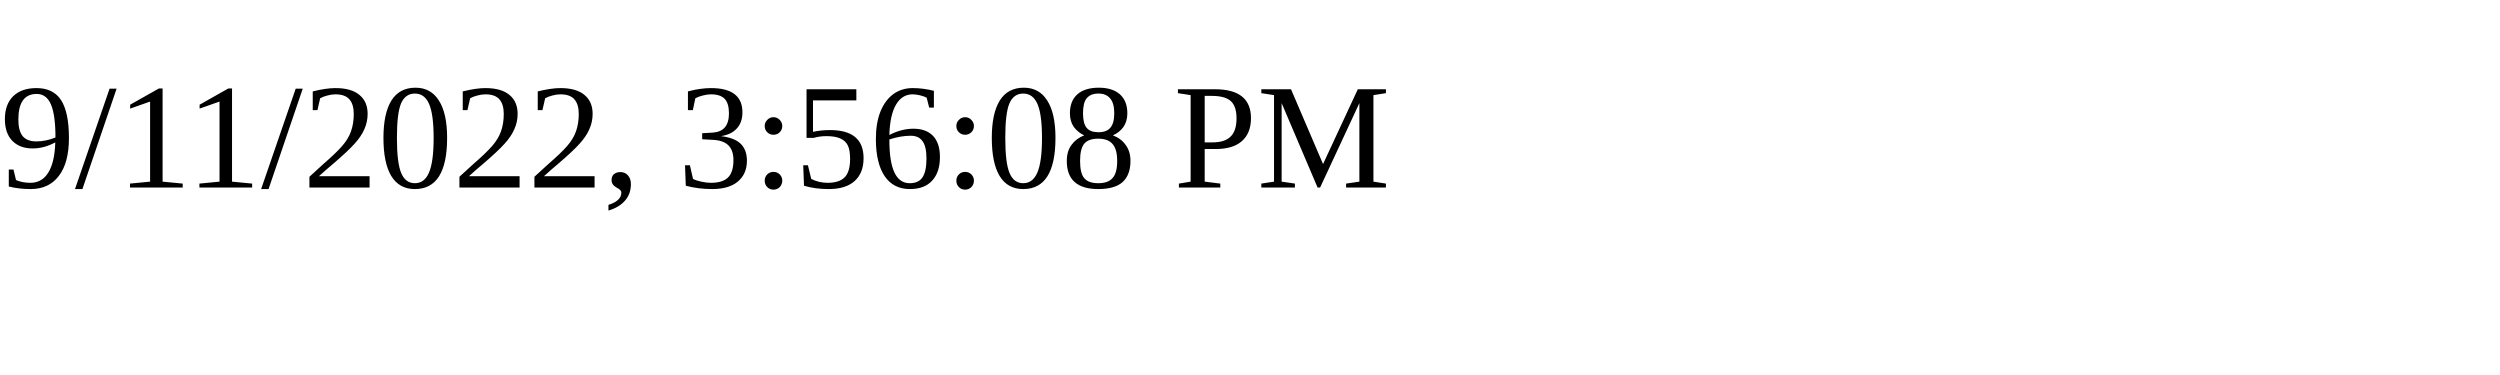
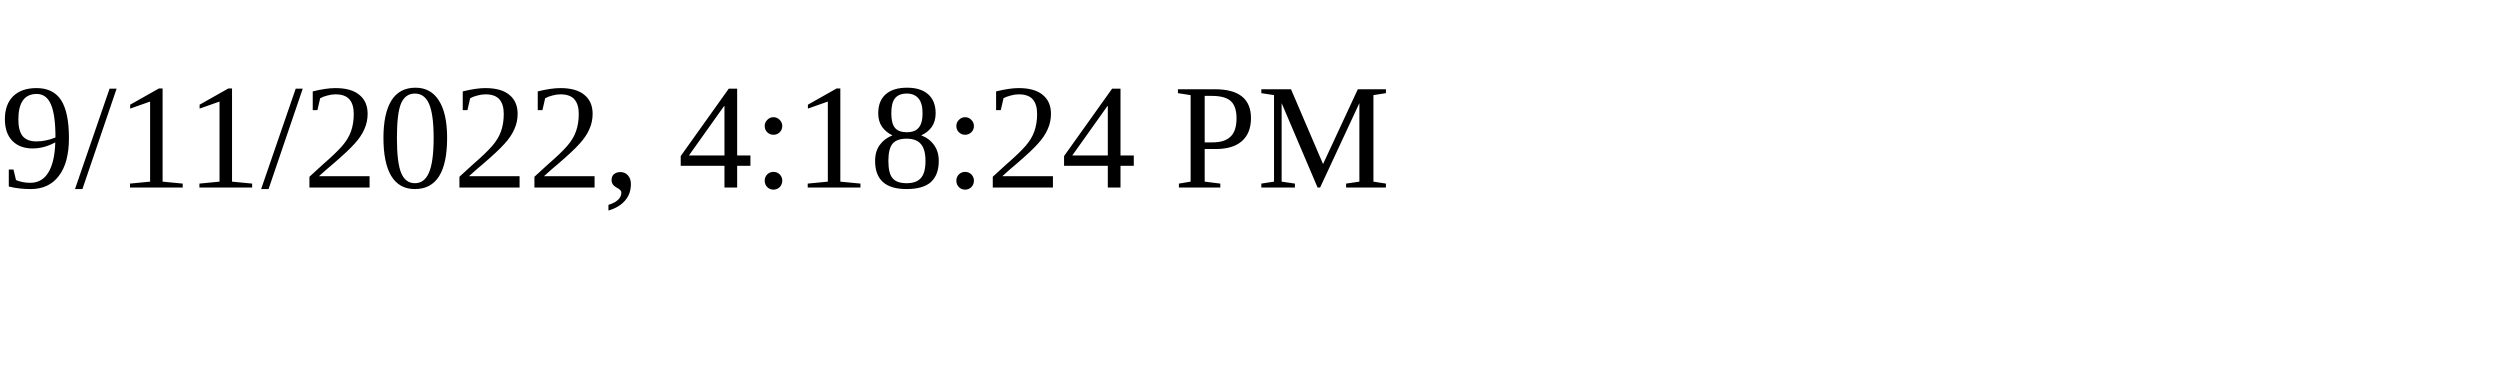
<svg xmlns="http://www.w3.org/2000/svg" height="30" width="200">
-   <text x="0" y="15">9/11/2022, 3:56:08 PM</text>
+   <text x="0" y="15">9/11/2022, 4:18:24 PM</text>
</svg>
